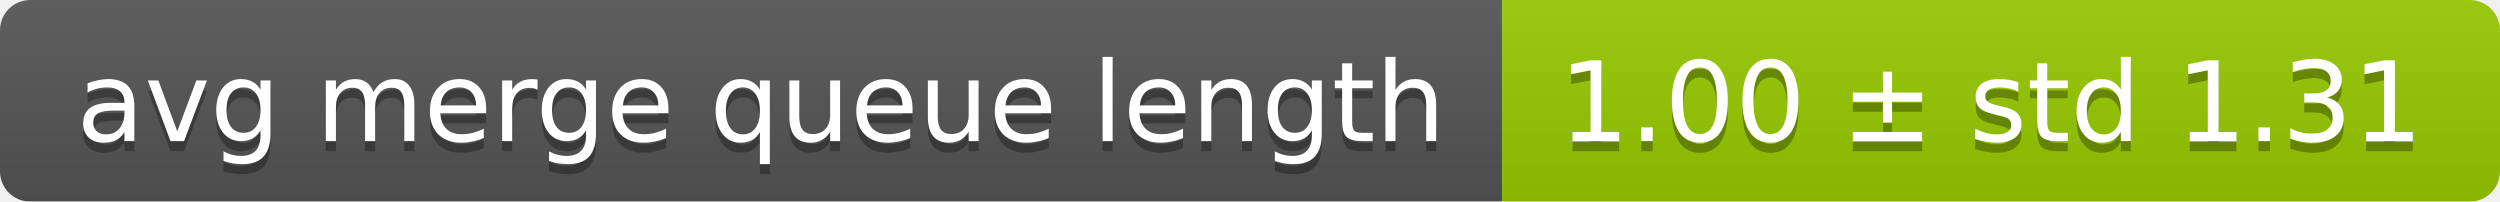
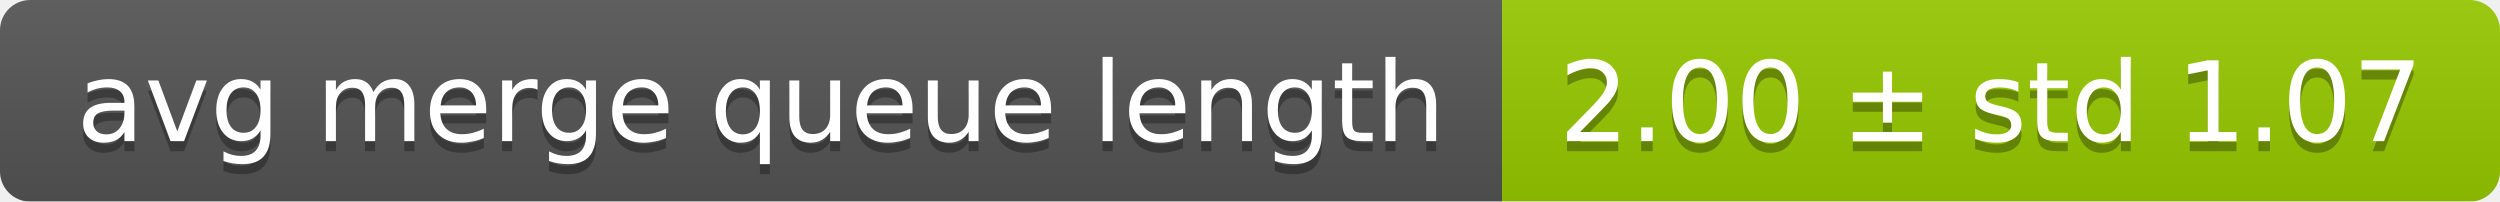
<svg xmlns="http://www.w3.org/2000/svg" width="248" height="20">
  <linearGradient id="smooth" x2="0" y2="100%">
    <stop offset="0" stop-color="#bbb" stop-opacity=".1" />
    <stop offset="1" stop-opacity=".1" />
  </linearGradient>
  <mask id="round">
    <rect width="248" height="20" rx="3" fill="#fff" />
  </mask>
  <g mask="url(#round)">
    <rect width="149" height="20" fill="#555" />
    <rect x="149" width="99" height="20" fill="#97ca00" />
    <rect width="248" height="20" fill="url(#smooth)" />
  </g>
  <g fill="#fff" text-anchor="middle" font-family="DejaVu Sans,Verdana,Geneva,sans-serif" font-size="11">
    <text x="75.5" y="15" fill="#010101" fill-opacity=".3">avg merge queue length</text>
    <text x="75.5" y="14">avg merge queue length</text>
-     <text x="197.5" y="15" fill="#010101" fill-opacity=".3">1.00 ± std 1.31</text>
-     <text x="197.5" y="14">1.00 ± std 1.31</text>
+     <text x="197.5" y="15" fill="#010101" fill-opacity=".3">2.00 ± std 1.07</text>
+     <text x="197.5" y="14">2.00 ± std 1.07</text>
  </g>
</svg>
